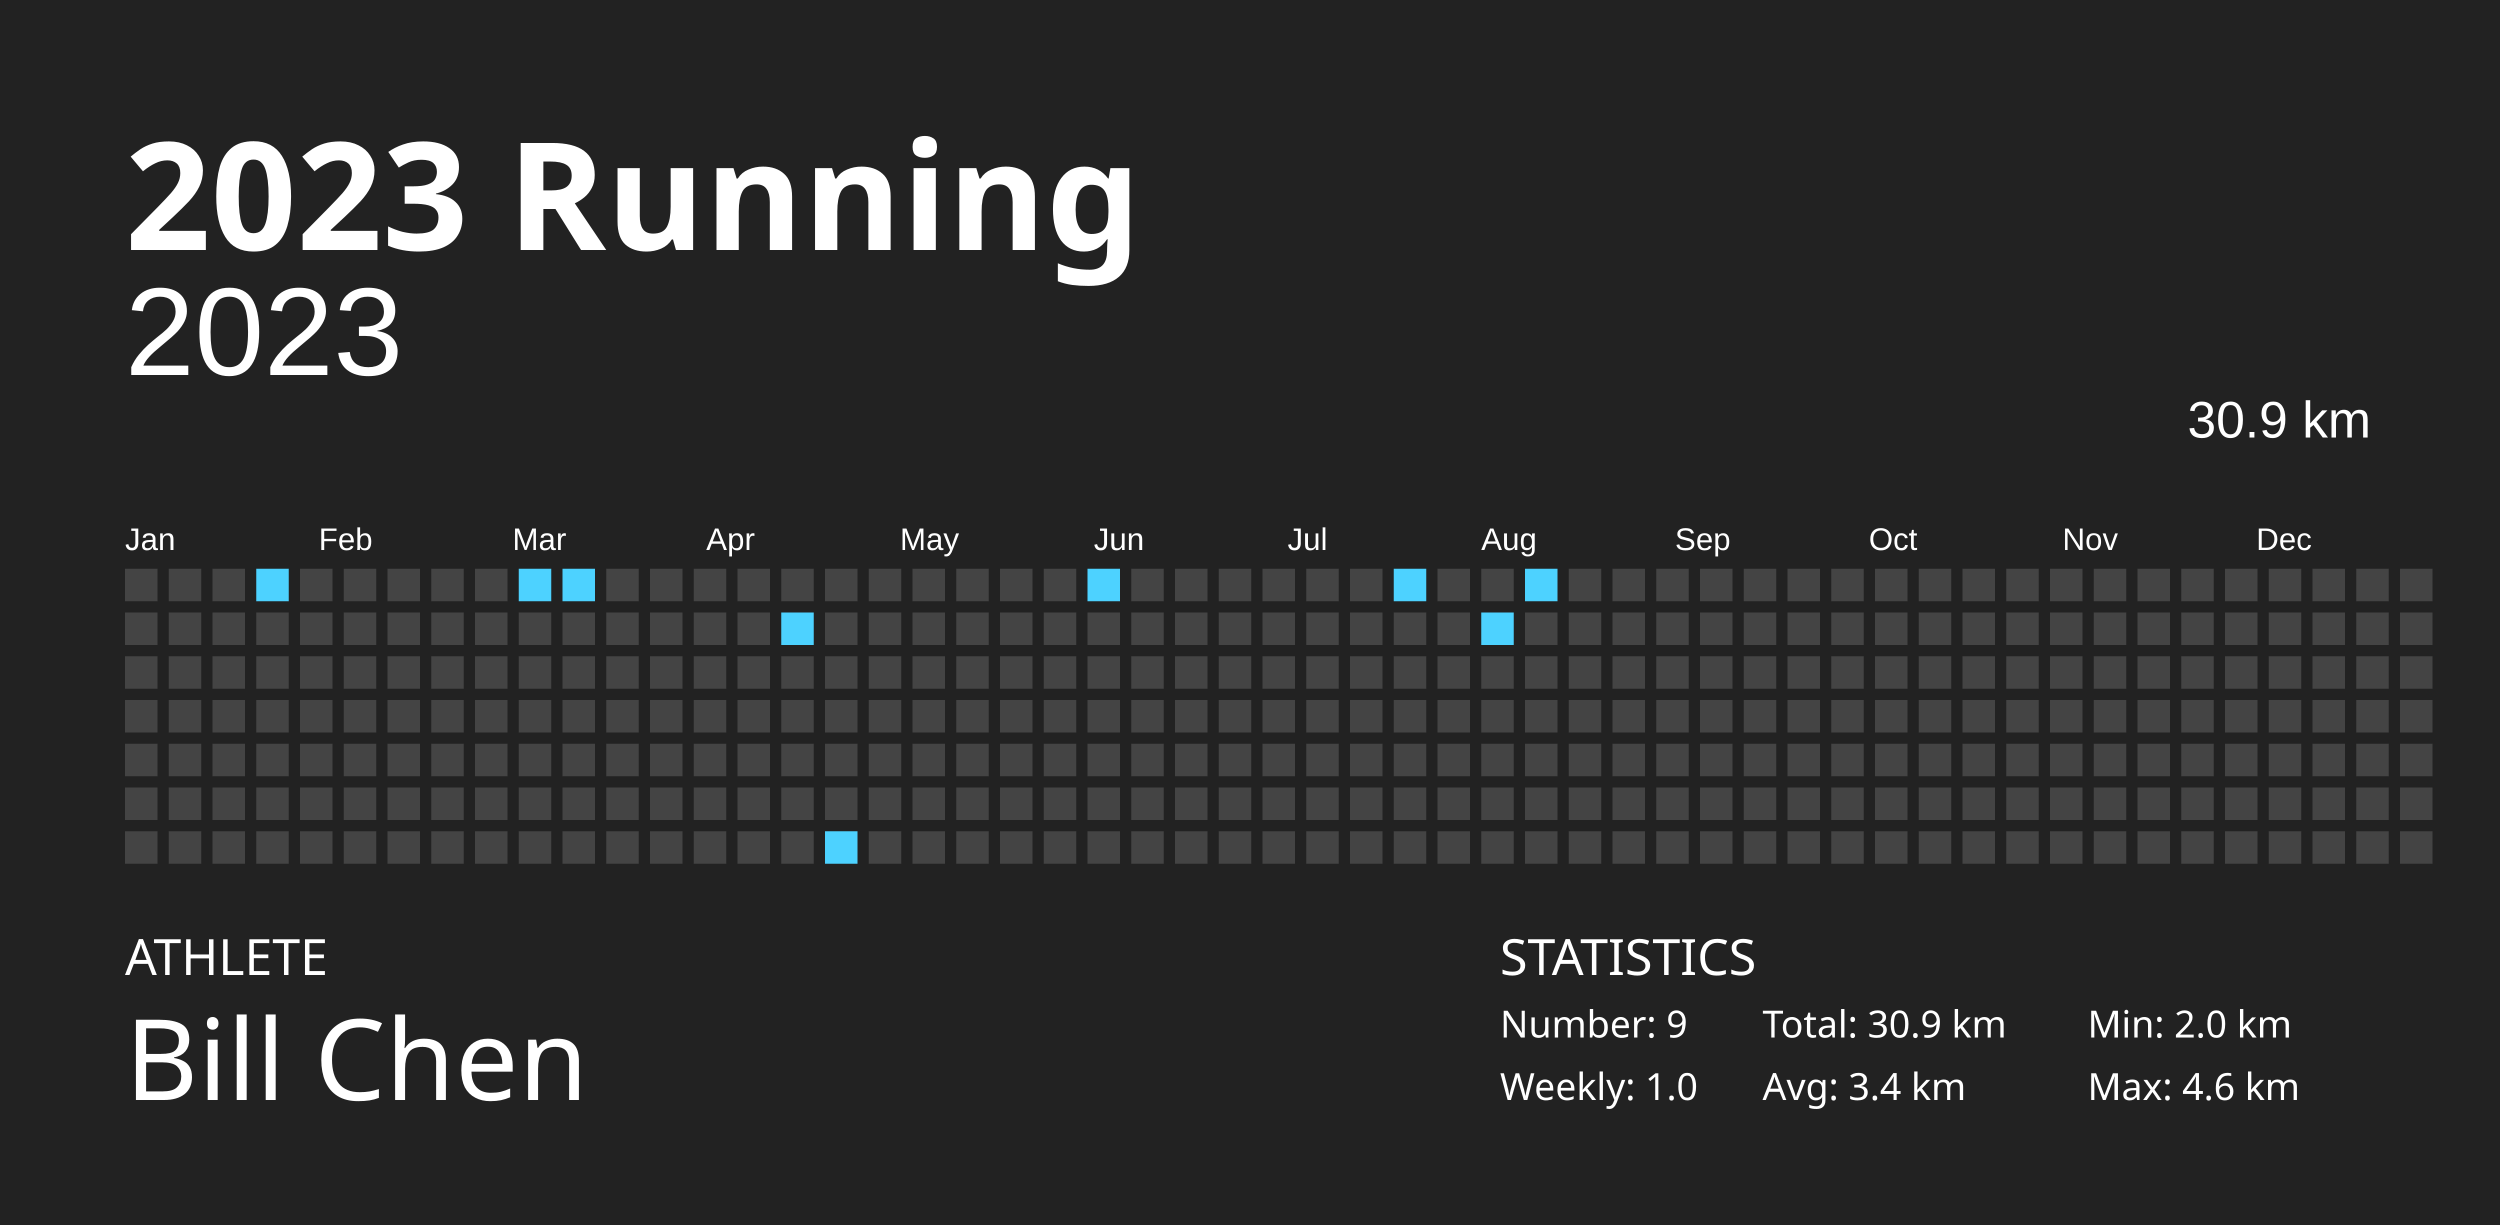
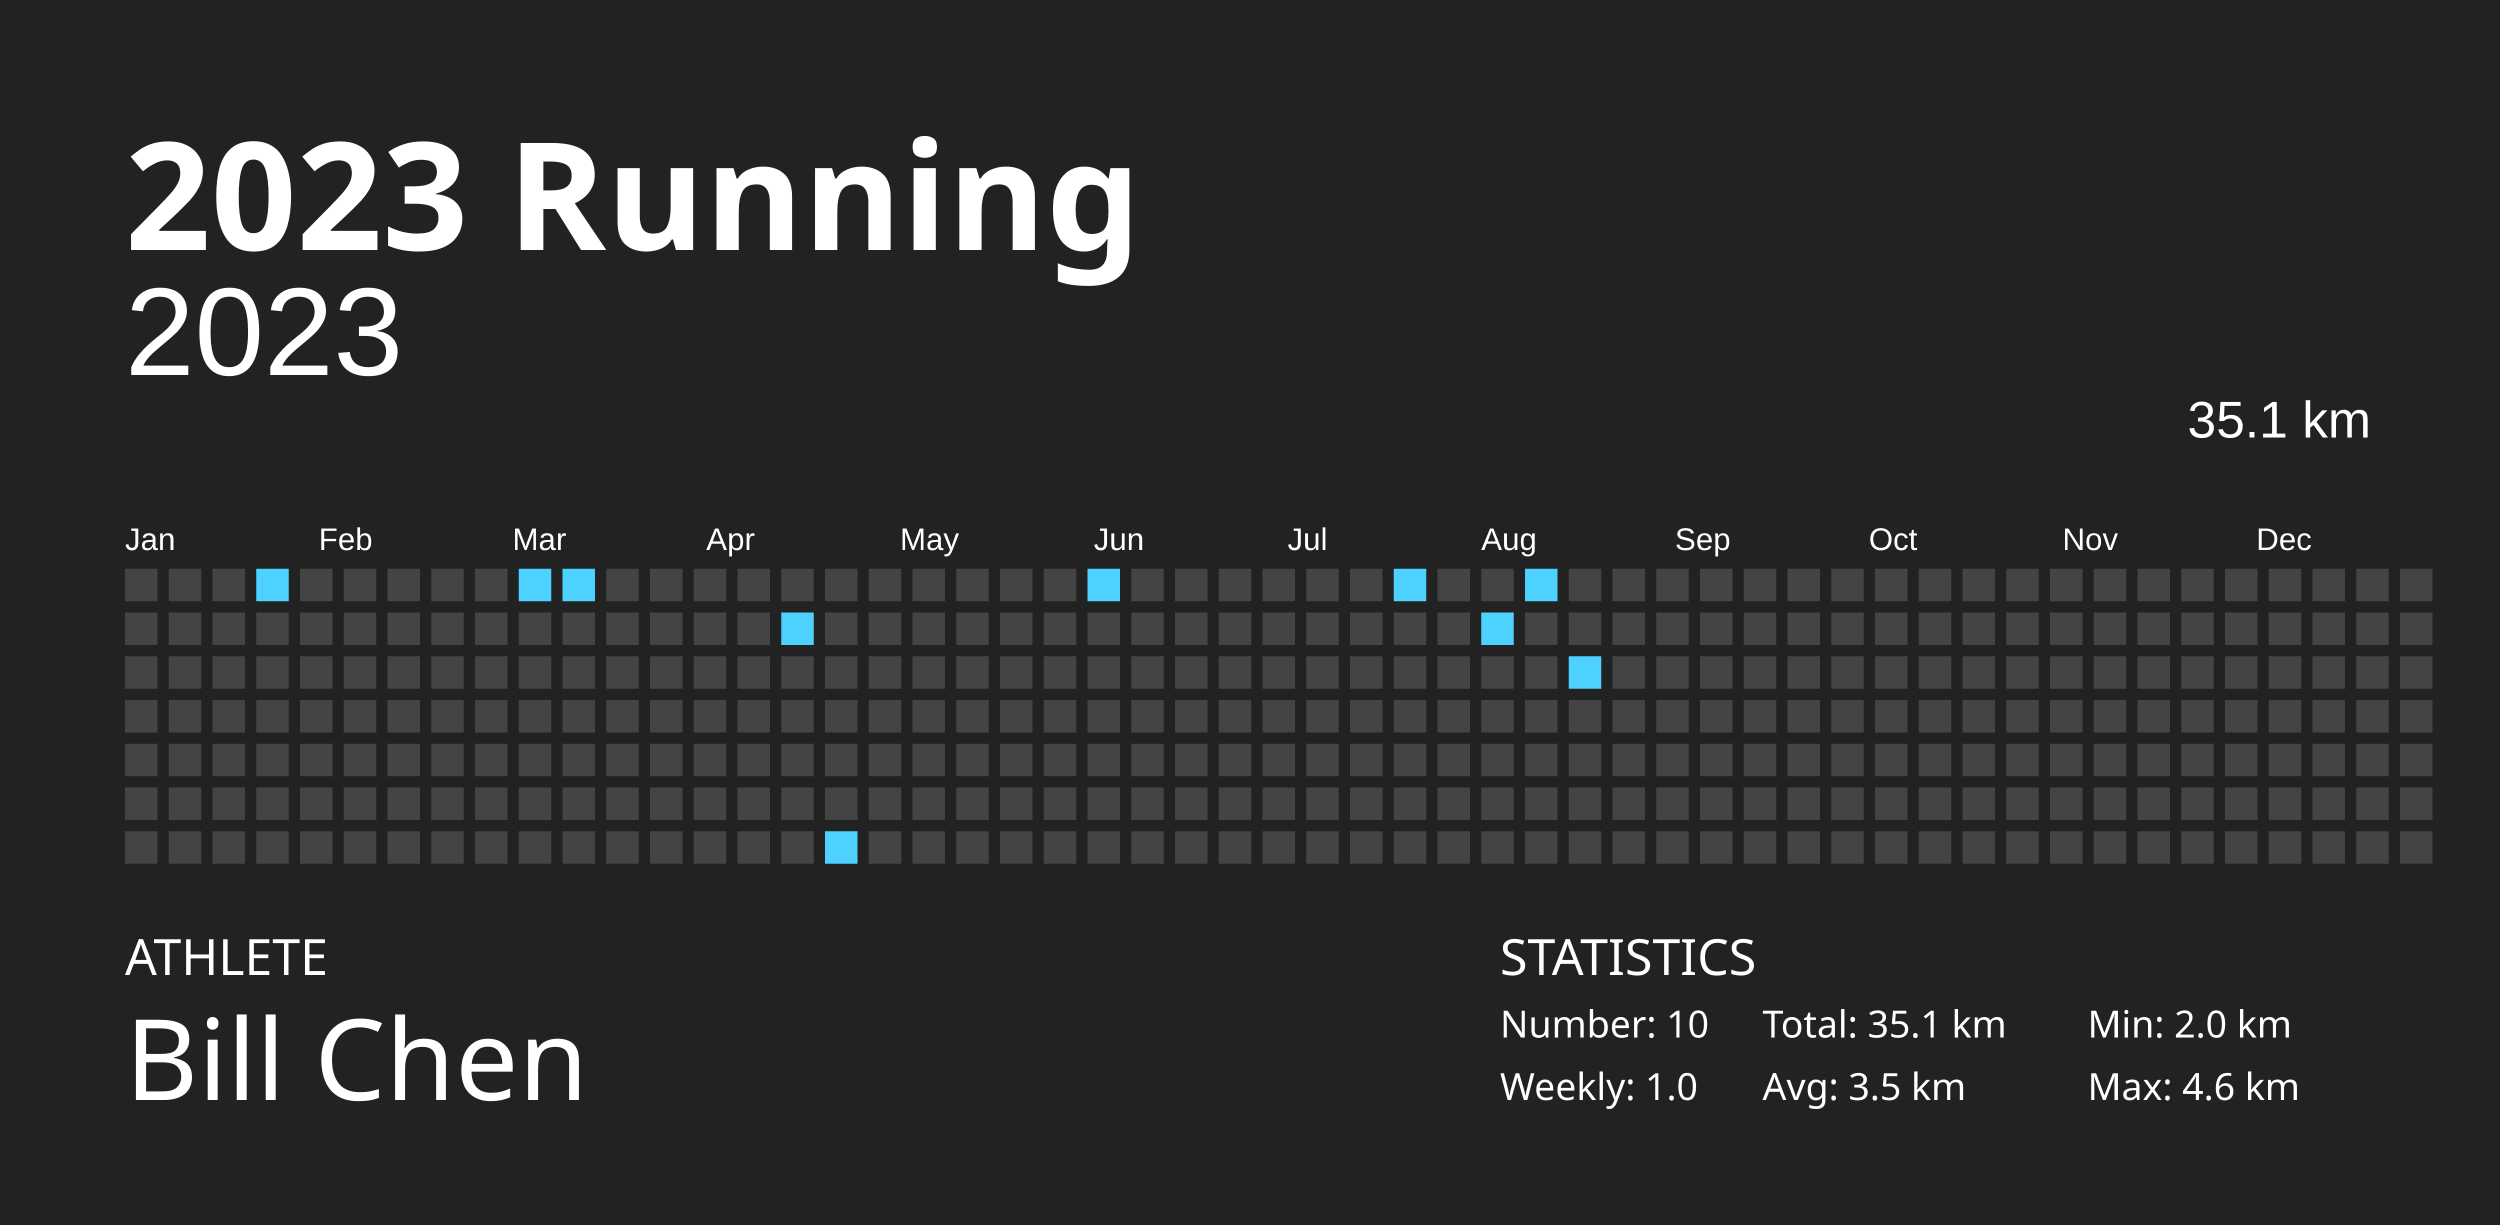
<svg xmlns="http://www.w3.org/2000/svg" baseProfile="full" height="98mm" version="1.1" viewBox="0,0,200,98" width="200mm">
  <defs />
  <rect fill="#222222" height="98" width="200" x="0" y="0" />
  <text fill="#FFFFFF" style="font-size:12px; font-family:Futura; font-weight:bold;" x="10" y="20">2023 Running</text>
  <text fill="#FFFFFF" style="font-size:4px; font-family:Futura" x="10" y="78">ATHLETE</text>
  <text fill="#FFFFFF" style="font-size:9px; font-family:Futura" x="10" y="88">Bill Chen</text>
  <text fill="#FFFFFF" style="font-size:4px; font-family:Futura" x="120" y="78">STATISTICS</text>
-   <text fill="#FFFFFF" style="font-size:3px; font-family:Futura" x="120" y="83">Number: 9</text>
+   <text fill="#FFFFFF" style="font-size:3px; font-family:Futura" x="120" y="83">Number: 10</text>
  <text fill="#FFFFFF" style="font-size:3px; font-family:Futura" x="120" y="88">Weekly: 1.0</text>
-   <text fill="#FFFFFF" style="font-size:3px; font-family:Futura" x="141" y="83">Total: 30.9 km</text>
-   <text fill="#FFFFFF" style="font-size:3px; font-family:Futura" x="141" y="88">Avg: 3.4 km</text>
+   <text fill="#FFFFFF" style="font-size:3px; font-family:Futura" x="141" y="83">Total: 35.1 km</text>
+   <text fill="#FFFFFF" style="font-size:3px; font-family:Futura" x="141" y="88">Avg: 3.5 km</text>
  <text fill="#FFFFFF" style="font-size:3px; font-family:Futura" x="167" y="83">Min: 2.0 km</text>
  <text fill="#FFFFFF" style="font-size:3px; font-family:Futura" x="167" y="88">Max: 4.6 km</text>
  <text alignment-baseline="hanging" fill="#FFFFFF" style="font-size:10.0px; font-family:Arial;" x="10" y="30">2023</text>
-   <text alignment-baseline="hanging" fill="#FFFFFF" style="font-size:4.125px; font-family:Arial;" x="175" y="35">30.9 km</text>
+   <text alignment-baseline="hanging" fill="#FFFFFF" style="font-size:4.125px; font-family:Arial;" x="175" y="35">35.1 km</text>
  <text fill="#FFFFFF" style="font-size:2.5px; font-family:Arial" x="10.0" y="44">Jan</text>
  <text fill="#FFFFFF" style="font-size:2.5px; font-family:Arial" x="25.5" y="44">Feb</text>
  <text fill="#FFFFFF" style="font-size:2.5px; font-family:Arial" x="41.0" y="44">Mar</text>
  <text fill="#FFFFFF" style="font-size:2.5px; font-family:Arial" x="56.5" y="44">Apr</text>
  <text fill="#FFFFFF" style="font-size:2.5px; font-family:Arial" x="72.0" y="44">May</text>
  <text fill="#FFFFFF" style="font-size:2.5px; font-family:Arial" x="87.5" y="44">Jun</text>
  <text fill="#FFFFFF" style="font-size:2.5px; font-family:Arial" x="103.0" y="44">Jul</text>
  <text fill="#FFFFFF" style="font-size:2.5px; font-family:Arial" x="118.5" y="44">Aug</text>
  <text fill="#FFFFFF" style="font-size:2.5px; font-family:Arial" x="134.0" y="44">Sep</text>
  <text fill="#FFFFFF" style="font-size:2.5px; font-family:Arial" x="149.5" y="44">Oct</text>
  <text fill="#FFFFFF" style="font-size:2.5px; font-family:Arial" x="165.0" y="44">Nov</text>
  <text fill="#FFFFFF" style="font-size:2.5px; font-family:Arial" x="180.5" y="44">Dec</text>
  <rect fill="#444444" height="2.6" width="2.6" x="10.0" y="45.5" />
  <rect fill="#444444" height="2.6" width="2.6" x="10.0" y="49.0" />
  <rect fill="#444444" height="2.6" width="2.6" x="10.0" y="52.5" />
  <rect fill="#444444" height="2.6" width="2.6" x="10.0" y="56.0" />
  <rect fill="#444444" height="2.6" width="2.6" x="10.0" y="59.5" />
  <rect fill="#444444" height="2.6" width="2.6" x="10.0" y="63.0" />
  <rect fill="#444444" height="2.6" width="2.6" x="10.0" y="66.5" />
  <rect fill="#444444" height="2.6" width="2.6" x="13.5" y="45.5" />
  <rect fill="#444444" height="2.6" width="2.6" x="13.5" y="49.0" />
  <rect fill="#444444" height="2.6" width="2.6" x="13.5" y="52.5" />
  <rect fill="#444444" height="2.6" width="2.6" x="13.5" y="56.0" />
  <rect fill="#444444" height="2.6" width="2.6" x="13.5" y="59.5" />
  <rect fill="#444444" height="2.6" width="2.6" x="13.5" y="63.0" />
  <rect fill="#444444" height="2.6" width="2.6" x="13.5" y="66.5" />
  <rect fill="#444444" height="2.6" width="2.6" x="17.0" y="45.5" />
  <rect fill="#444444" height="2.6" width="2.6" x="17.0" y="49.0" />
  <rect fill="#444444" height="2.6" width="2.6" x="17.0" y="52.5" />
  <rect fill="#444444" height="2.6" width="2.6" x="17.0" y="56.0" />
  <rect fill="#444444" height="2.6" width="2.6" x="17.0" y="59.5" />
  <rect fill="#444444" height="2.6" width="2.6" x="17.0" y="63.0" />
  <rect fill="#444444" height="2.6" width="2.6" x="17.0" y="66.5" />
  <rect fill="#4dd2ff" height="2.6" width="2.6" x="20.5" y="45.5" />
  <rect fill="#444444" height="2.6" width="2.6" x="20.5" y="49.0" />
  <rect fill="#444444" height="2.6" width="2.6" x="20.5" y="52.5" />
  <rect fill="#444444" height="2.6" width="2.6" x="20.5" y="56.0" />
  <rect fill="#444444" height="2.6" width="2.6" x="20.5" y="59.5" />
  <rect fill="#444444" height="2.6" width="2.6" x="20.5" y="63.0" />
  <rect fill="#444444" height="2.6" width="2.6" x="20.5" y="66.5" />
  <rect fill="#444444" height="2.6" width="2.6" x="24.0" y="45.5" />
  <rect fill="#444444" height="2.6" width="2.6" x="24.0" y="49.0" />
  <rect fill="#444444" height="2.6" width="2.6" x="24.0" y="52.5" />
  <rect fill="#444444" height="2.6" width="2.6" x="24.0" y="56.0" />
  <rect fill="#444444" height="2.6" width="2.6" x="24.0" y="59.5" />
  <rect fill="#444444" height="2.6" width="2.6" x="24.0" y="63.0" />
  <rect fill="#444444" height="2.6" width="2.6" x="24.0" y="66.5" />
  <rect fill="#444444" height="2.6" width="2.6" x="27.5" y="45.5" />
  <rect fill="#444444" height="2.6" width="2.6" x="27.5" y="49.0" />
  <rect fill="#444444" height="2.6" width="2.6" x="27.5" y="52.5" />
  <rect fill="#444444" height="2.6" width="2.6" x="27.5" y="56.0" />
  <rect fill="#444444" height="2.6" width="2.6" x="27.5" y="59.5" />
  <rect fill="#444444" height="2.6" width="2.6" x="27.5" y="63.0" />
  <rect fill="#444444" height="2.6" width="2.6" x="27.5" y="66.5" />
  <rect fill="#444444" height="2.6" width="2.6" x="31.0" y="45.5" />
  <rect fill="#444444" height="2.6" width="2.6" x="31.0" y="49.0" />
  <rect fill="#444444" height="2.6" width="2.6" x="31.0" y="52.5" />
  <rect fill="#444444" height="2.6" width="2.6" x="31.0" y="56.0" />
  <rect fill="#444444" height="2.6" width="2.6" x="31.0" y="59.5" />
  <rect fill="#444444" height="2.6" width="2.6" x="31.0" y="63.0" />
  <rect fill="#444444" height="2.6" width="2.6" x="31.0" y="66.5" />
  <rect fill="#444444" height="2.6" width="2.6" x="34.5" y="45.5" />
  <rect fill="#444444" height="2.6" width="2.6" x="34.5" y="49.0" />
  <rect fill="#444444" height="2.6" width="2.6" x="34.5" y="52.5" />
  <rect fill="#444444" height="2.6" width="2.6" x="34.5" y="56.0" />
  <rect fill="#444444" height="2.6" width="2.6" x="34.5" y="59.5" />
  <rect fill="#444444" height="2.6" width="2.6" x="34.5" y="63.0" />
  <rect fill="#444444" height="2.6" width="2.6" x="34.5" y="66.5" />
  <rect fill="#444444" height="2.6" width="2.6" x="38.0" y="45.5" />
  <rect fill="#444444" height="2.6" width="2.6" x="38.0" y="49.0" />
  <rect fill="#444444" height="2.6" width="2.6" x="38.0" y="52.5" />
  <rect fill="#444444" height="2.6" width="2.6" x="38.0" y="56.0" />
  <rect fill="#444444" height="2.6" width="2.6" x="38.0" y="59.5" />
  <rect fill="#444444" height="2.6" width="2.6" x="38.0" y="63.0" />
  <rect fill="#444444" height="2.6" width="2.6" x="38.0" y="66.5" />
  <rect fill="#4dd2ff" height="2.6" width="2.6" x="41.5" y="45.5" />
  <rect fill="#444444" height="2.6" width="2.6" x="41.5" y="49.0" />
  <rect fill="#444444" height="2.6" width="2.6" x="41.5" y="52.5" />
  <rect fill="#444444" height="2.6" width="2.6" x="41.5" y="56.0" />
  <rect fill="#444444" height="2.6" width="2.6" x="41.5" y="59.5" />
  <rect fill="#444444" height="2.6" width="2.6" x="41.5" y="63.0" />
  <rect fill="#444444" height="2.6" width="2.6" x="41.5" y="66.5" />
  <rect fill="#4dd2ff" height="2.6" width="2.6" x="45.0" y="45.5" />
  <rect fill="#444444" height="2.6" width="2.6" x="45.0" y="49.0" />
  <rect fill="#444444" height="2.6" width="2.6" x="45.0" y="52.5" />
  <rect fill="#444444" height="2.6" width="2.6" x="45.0" y="56.0" />
  <rect fill="#444444" height="2.6" width="2.6" x="45.0" y="59.5" />
  <rect fill="#444444" height="2.6" width="2.6" x="45.0" y="63.0" />
  <rect fill="#444444" height="2.6" width="2.6" x="45.0" y="66.5" />
  <rect fill="#444444" height="2.6" width="2.6" x="48.5" y="45.5" />
  <rect fill="#444444" height="2.6" width="2.6" x="48.5" y="49.0" />
  <rect fill="#444444" height="2.6" width="2.6" x="48.5" y="52.5" />
  <rect fill="#444444" height="2.6" width="2.6" x="48.5" y="56.0" />
  <rect fill="#444444" height="2.6" width="2.6" x="48.5" y="59.5" />
  <rect fill="#444444" height="2.6" width="2.6" x="48.5" y="63.0" />
  <rect fill="#444444" height="2.6" width="2.6" x="48.5" y="66.5" />
  <rect fill="#444444" height="2.6" width="2.6" x="52.0" y="45.5" />
  <rect fill="#444444" height="2.6" width="2.6" x="52.0" y="49.0" />
  <rect fill="#444444" height="2.6" width="2.6" x="52.0" y="52.5" />
  <rect fill="#444444" height="2.6" width="2.6" x="52.0" y="56.0" />
  <rect fill="#444444" height="2.6" width="2.6" x="52.0" y="59.5" />
  <rect fill="#444444" height="2.6" width="2.6" x="52.0" y="63.0" />
  <rect fill="#444444" height="2.6" width="2.6" x="52.0" y="66.5" />
  <rect fill="#444444" height="2.6" width="2.6" x="55.5" y="45.5" />
  <rect fill="#444444" height="2.6" width="2.6" x="55.5" y="49.0" />
  <rect fill="#444444" height="2.6" width="2.6" x="55.5" y="52.5" />
  <rect fill="#444444" height="2.6" width="2.6" x="55.5" y="56.0" />
  <rect fill="#444444" height="2.6" width="2.6" x="55.5" y="59.5" />
  <rect fill="#444444" height="2.6" width="2.6" x="55.5" y="63.0" />
  <rect fill="#444444" height="2.6" width="2.6" x="55.5" y="66.5" />
  <rect fill="#444444" height="2.6" width="2.6" x="59.0" y="45.5" />
  <rect fill="#444444" height="2.6" width="2.6" x="59.0" y="49.0" />
  <rect fill="#444444" height="2.6" width="2.6" x="59.0" y="52.5" />
  <rect fill="#444444" height="2.6" width="2.6" x="59.0" y="56.0" />
  <rect fill="#444444" height="2.6" width="2.6" x="59.0" y="59.5" />
  <rect fill="#444444" height="2.6" width="2.6" x="59.0" y="63.0" />
  <rect fill="#444444" height="2.6" width="2.6" x="59.0" y="66.5" />
  <rect fill="#444444" height="2.6" width="2.6" x="62.5" y="45.5" />
  <rect fill="#4dd2ff" height="2.6" width="2.6" x="62.5" y="49.0" />
  <rect fill="#444444" height="2.6" width="2.6" x="62.5" y="52.5" />
  <rect fill="#444444" height="2.6" width="2.6" x="62.5" y="56.0" />
  <rect fill="#444444" height="2.6" width="2.6" x="62.5" y="59.5" />
  <rect fill="#444444" height="2.6" width="2.6" x="62.5" y="63.0" />
  <rect fill="#444444" height="2.6" width="2.6" x="62.5" y="66.5" />
  <rect fill="#444444" height="2.6" width="2.6" x="66.0" y="45.5" />
  <rect fill="#444444" height="2.6" width="2.6" x="66.0" y="49.0" />
  <rect fill="#444444" height="2.6" width="2.6" x="66.0" y="52.5" />
  <rect fill="#444444" height="2.6" width="2.6" x="66.0" y="56.0" />
  <rect fill="#444444" height="2.6" width="2.6" x="66.0" y="59.5" />
  <rect fill="#444444" height="2.6" width="2.6" x="66.0" y="63.0" />
  <rect fill="#4dd2ff" height="2.6" width="2.6" x="66.0" y="66.5" />
  <rect fill="#444444" height="2.6" width="2.6" x="69.5" y="45.5" />
  <rect fill="#444444" height="2.6" width="2.6" x="69.5" y="49.0" />
  <rect fill="#444444" height="2.6" width="2.6" x="69.5" y="52.5" />
  <rect fill="#444444" height="2.6" width="2.6" x="69.5" y="56.0" />
  <rect fill="#444444" height="2.6" width="2.6" x="69.5" y="59.5" />
  <rect fill="#444444" height="2.6" width="2.6" x="69.5" y="63.0" />
  <rect fill="#444444" height="2.6" width="2.6" x="69.5" y="66.5" />
  <rect fill="#444444" height="2.6" width="2.6" x="73.0" y="45.5" />
  <rect fill="#444444" height="2.6" width="2.6" x="73.0" y="49.0" />
  <rect fill="#444444" height="2.6" width="2.6" x="73.0" y="52.5" />
  <rect fill="#444444" height="2.6" width="2.6" x="73.0" y="56.0" />
  <rect fill="#444444" height="2.6" width="2.6" x="73.0" y="59.5" />
  <rect fill="#444444" height="2.6" width="2.6" x="73.0" y="63.0" />
  <rect fill="#444444" height="2.6" width="2.6" x="73.0" y="66.5" />
  <rect fill="#444444" height="2.6" width="2.6" x="76.5" y="45.5" />
  <rect fill="#444444" height="2.6" width="2.6" x="76.5" y="49.0" />
  <rect fill="#444444" height="2.6" width="2.6" x="76.5" y="52.5" />
  <rect fill="#444444" height="2.6" width="2.6" x="76.5" y="56.0" />
  <rect fill="#444444" height="2.6" width="2.6" x="76.5" y="59.5" />
  <rect fill="#444444" height="2.6" width="2.6" x="76.5" y="63.0" />
  <rect fill="#444444" height="2.6" width="2.6" x="76.5" y="66.5" />
  <rect fill="#444444" height="2.6" width="2.6" x="80.0" y="45.5" />
  <rect fill="#444444" height="2.6" width="2.6" x="80.0" y="49.0" />
  <rect fill="#444444" height="2.6" width="2.6" x="80.0" y="52.5" />
  <rect fill="#444444" height="2.6" width="2.6" x="80.0" y="56.0" />
  <rect fill="#444444" height="2.6" width="2.6" x="80.0" y="59.5" />
  <rect fill="#444444" height="2.6" width="2.6" x="80.0" y="63.0" />
  <rect fill="#444444" height="2.6" width="2.6" x="80.0" y="66.5" />
  <rect fill="#444444" height="2.6" width="2.6" x="83.5" y="45.5" />
  <rect fill="#444444" height="2.6" width="2.6" x="83.5" y="49.0" />
  <rect fill="#444444" height="2.6" width="2.6" x="83.5" y="52.5" />
  <rect fill="#444444" height="2.6" width="2.6" x="83.5" y="56.0" />
  <rect fill="#444444" height="2.6" width="2.6" x="83.5" y="59.5" />
  <rect fill="#444444" height="2.6" width="2.6" x="83.5" y="63.0" />
  <rect fill="#444444" height="2.6" width="2.6" x="83.5" y="66.5" />
  <rect fill="#4dd2ff" height="2.6" width="2.6" x="87.0" y="45.5" />
  <rect fill="#444444" height="2.6" width="2.6" x="87.0" y="49.0" />
  <rect fill="#444444" height="2.6" width="2.6" x="87.0" y="52.5" />
  <rect fill="#444444" height="2.6" width="2.6" x="87.0" y="56.0" />
  <rect fill="#444444" height="2.6" width="2.6" x="87.0" y="59.5" />
  <rect fill="#444444" height="2.6" width="2.6" x="87.0" y="63.0" />
  <rect fill="#444444" height="2.6" width="2.6" x="87.0" y="66.5" />
  <rect fill="#444444" height="2.6" width="2.6" x="90.5" y="45.5" />
  <rect fill="#444444" height="2.6" width="2.6" x="90.5" y="49.0" />
  <rect fill="#444444" height="2.6" width="2.6" x="90.5" y="52.5" />
  <rect fill="#444444" height="2.6" width="2.6" x="90.5" y="56.0" />
  <rect fill="#444444" height="2.6" width="2.6" x="90.5" y="59.5" />
  <rect fill="#444444" height="2.6" width="2.6" x="90.5" y="63.0" />
  <rect fill="#444444" height="2.6" width="2.6" x="90.5" y="66.5" />
  <rect fill="#444444" height="2.6" width="2.6" x="94.0" y="45.5" />
  <rect fill="#444444" height="2.6" width="2.6" x="94.0" y="49.0" />
  <rect fill="#444444" height="2.6" width="2.6" x="94.0" y="52.5" />
  <rect fill="#444444" height="2.6" width="2.6" x="94.0" y="56.0" />
  <rect fill="#444444" height="2.6" width="2.6" x="94.0" y="59.5" />
  <rect fill="#444444" height="2.6" width="2.6" x="94.0" y="63.0" />
  <rect fill="#444444" height="2.6" width="2.6" x="94.0" y="66.5" />
  <rect fill="#444444" height="2.6" width="2.6" x="97.5" y="45.5" />
  <rect fill="#444444" height="2.6" width="2.6" x="97.5" y="49.0" />
  <rect fill="#444444" height="2.6" width="2.6" x="97.5" y="52.5" />
  <rect fill="#444444" height="2.6" width="2.6" x="97.5" y="56.0" />
  <rect fill="#444444" height="2.6" width="2.6" x="97.5" y="59.5" />
  <rect fill="#444444" height="2.6" width="2.6" x="97.5" y="63.0" />
  <rect fill="#444444" height="2.6" width="2.6" x="97.5" y="66.5" />
  <rect fill="#444444" height="2.6" width="2.6" x="101.0" y="45.5" />
  <rect fill="#444444" height="2.6" width="2.6" x="101.0" y="49.0" />
  <rect fill="#444444" height="2.6" width="2.6" x="101.0" y="52.5" />
  <rect fill="#444444" height="2.6" width="2.6" x="101.0" y="56.0" />
  <rect fill="#444444" height="2.6" width="2.6" x="101.0" y="59.5" />
  <rect fill="#444444" height="2.6" width="2.6" x="101.0" y="63.0" />
  <rect fill="#444444" height="2.6" width="2.6" x="101.0" y="66.5" />
  <rect fill="#444444" height="2.6" width="2.6" x="104.5" y="45.5" />
  <rect fill="#444444" height="2.6" width="2.6" x="104.5" y="49.0" />
  <rect fill="#444444" height="2.6" width="2.6" x="104.5" y="52.5" />
  <rect fill="#444444" height="2.6" width="2.6" x="104.5" y="56.0" />
  <rect fill="#444444" height="2.6" width="2.6" x="104.5" y="59.5" />
  <rect fill="#444444" height="2.6" width="2.6" x="104.5" y="63.0" />
  <rect fill="#444444" height="2.6" width="2.6" x="104.5" y="66.5" />
  <rect fill="#444444" height="2.6" width="2.6" x="108.0" y="45.5" />
  <rect fill="#444444" height="2.6" width="2.6" x="108.0" y="49.0" />
  <rect fill="#444444" height="2.6" width="2.6" x="108.0" y="52.5" />
  <rect fill="#444444" height="2.6" width="2.6" x="108.0" y="56.0" />
  <rect fill="#444444" height="2.6" width="2.6" x="108.0" y="59.5" />
  <rect fill="#444444" height="2.6" width="2.6" x="108.0" y="63.0" />
  <rect fill="#444444" height="2.6" width="2.6" x="108.0" y="66.5" />
  <rect fill="#4dd2ff" height="2.6" width="2.6" x="111.5" y="45.5" />
  <rect fill="#444444" height="2.6" width="2.6" x="111.5" y="49.0" />
  <rect fill="#444444" height="2.6" width="2.6" x="111.5" y="52.5" />
  <rect fill="#444444" height="2.6" width="2.6" x="111.5" y="56.0" />
  <rect fill="#444444" height="2.6" width="2.6" x="111.5" y="59.5" />
  <rect fill="#444444" height="2.6" width="2.6" x="111.5" y="63.0" />
  <rect fill="#444444" height="2.6" width="2.6" x="111.5" y="66.5" />
  <rect fill="#444444" height="2.6" width="2.6" x="115.0" y="45.5" />
  <rect fill="#444444" height="2.6" width="2.6" x="115.0" y="49.0" />
  <rect fill="#444444" height="2.6" width="2.6" x="115.0" y="52.5" />
  <rect fill="#444444" height="2.6" width="2.6" x="115.0" y="56.0" />
  <rect fill="#444444" height="2.6" width="2.6" x="115.0" y="59.5" />
  <rect fill="#444444" height="2.6" width="2.6" x="115.0" y="63.0" />
  <rect fill="#444444" height="2.6" width="2.6" x="115.0" y="66.5" />
  <rect fill="#444444" height="2.6" width="2.6" x="118.5" y="45.5" />
  <rect fill="#4dd2ff" height="2.6" width="2.6" x="118.5" y="49.0" />
  <rect fill="#444444" height="2.6" width="2.6" x="118.5" y="52.5" />
  <rect fill="#444444" height="2.6" width="2.6" x="118.5" y="56.0" />
  <rect fill="#444444" height="2.6" width="2.6" x="118.5" y="59.5" />
  <rect fill="#444444" height="2.6" width="2.6" x="118.5" y="63.0" />
  <rect fill="#444444" height="2.6" width="2.6" x="118.5" y="66.5" />
  <rect fill="#4dd2ff" height="2.6" width="2.6" x="122.0" y="45.5" />
  <rect fill="#444444" height="2.6" width="2.6" x="122.0" y="49.0" />
  <rect fill="#444444" height="2.6" width="2.6" x="122.0" y="52.5" />
  <rect fill="#444444" height="2.6" width="2.6" x="122.0" y="56.0" />
  <rect fill="#444444" height="2.6" width="2.6" x="122.0" y="59.5" />
  <rect fill="#444444" height="2.6" width="2.6" x="122.0" y="63.0" />
  <rect fill="#444444" height="2.6" width="2.6" x="122.0" y="66.5" />
  <rect fill="#444444" height="2.6" width="2.6" x="125.5" y="45.5" />
  <rect fill="#444444" height="2.6" width="2.6" x="125.5" y="49.0" />
-   <rect fill="#444444" height="2.6" width="2.6" x="125.5" y="52.5" />
+   <rect fill="#4dd2ff" height="2.6" width="2.6" x="125.5" y="52.5" />
  <rect fill="#444444" height="2.6" width="2.6" x="125.5" y="56.0" />
  <rect fill="#444444" height="2.6" width="2.6" x="125.5" y="59.5" />
  <rect fill="#444444" height="2.6" width="2.6" x="125.5" y="63.0" />
  <rect fill="#444444" height="2.6" width="2.6" x="125.5" y="66.5" />
  <rect fill="#444444" height="2.6" width="2.6" x="129.0" y="45.5" />
  <rect fill="#444444" height="2.6" width="2.6" x="129.0" y="49.0" />
  <rect fill="#444444" height="2.6" width="2.6" x="129.0" y="52.5" />
  <rect fill="#444444" height="2.6" width="2.6" x="129.0" y="56.0" />
  <rect fill="#444444" height="2.6" width="2.6" x="129.0" y="59.5" />
  <rect fill="#444444" height="2.6" width="2.6" x="129.0" y="63.0" />
  <rect fill="#444444" height="2.6" width="2.6" x="129.0" y="66.5" />
  <rect fill="#444444" height="2.6" width="2.6" x="132.5" y="45.5" />
  <rect fill="#444444" height="2.6" width="2.6" x="132.5" y="49.0" />
  <rect fill="#444444" height="2.6" width="2.6" x="132.5" y="52.5" />
  <rect fill="#444444" height="2.6" width="2.6" x="132.5" y="56.0" />
  <rect fill="#444444" height="2.6" width="2.6" x="132.5" y="59.5" />
  <rect fill="#444444" height="2.6" width="2.6" x="132.5" y="63.0" />
  <rect fill="#444444" height="2.6" width="2.6" x="132.5" y="66.5" />
  <rect fill="#444444" height="2.6" width="2.6" x="136.0" y="45.5" />
  <rect fill="#444444" height="2.6" width="2.6" x="136.0" y="49.0" />
  <rect fill="#444444" height="2.6" width="2.6" x="136.0" y="52.5" />
  <rect fill="#444444" height="2.6" width="2.6" x="136.0" y="56.0" />
  <rect fill="#444444" height="2.6" width="2.6" x="136.0" y="59.5" />
  <rect fill="#444444" height="2.6" width="2.6" x="136.0" y="63.0" />
  <rect fill="#444444" height="2.6" width="2.6" x="136.0" y="66.5" />
  <rect fill="#444444" height="2.6" width="2.6" x="139.5" y="45.5" />
  <rect fill="#444444" height="2.6" width="2.6" x="139.5" y="49.0" />
  <rect fill="#444444" height="2.6" width="2.6" x="139.5" y="52.5" />
  <rect fill="#444444" height="2.6" width="2.6" x="139.5" y="56.0" />
  <rect fill="#444444" height="2.6" width="2.6" x="139.5" y="59.5" />
  <rect fill="#444444" height="2.6" width="2.6" x="139.5" y="63.0" />
  <rect fill="#444444" height="2.6" width="2.6" x="139.5" y="66.5" />
  <rect fill="#444444" height="2.6" width="2.6" x="143.0" y="45.5" />
  <rect fill="#444444" height="2.6" width="2.6" x="143.0" y="49.0" />
  <rect fill="#444444" height="2.6" width="2.6" x="143.0" y="52.5" />
  <rect fill="#444444" height="2.6" width="2.6" x="143.0" y="56.0" />
  <rect fill="#444444" height="2.6" width="2.6" x="143.0" y="59.5" />
  <rect fill="#444444" height="2.6" width="2.6" x="143.0" y="63.0" />
  <rect fill="#444444" height="2.6" width="2.6" x="143.0" y="66.5" />
  <rect fill="#444444" height="2.6" width="2.6" x="146.5" y="45.5" />
  <rect fill="#444444" height="2.6" width="2.6" x="146.5" y="49.0" />
  <rect fill="#444444" height="2.6" width="2.6" x="146.5" y="52.5" />
  <rect fill="#444444" height="2.6" width="2.6" x="146.5" y="56.0" />
  <rect fill="#444444" height="2.6" width="2.6" x="146.5" y="59.5" />
  <rect fill="#444444" height="2.6" width="2.6" x="146.5" y="63.0" />
  <rect fill="#444444" height="2.6" width="2.6" x="146.5" y="66.5" />
  <rect fill="#444444" height="2.6" width="2.6" x="150.0" y="45.5" />
  <rect fill="#444444" height="2.6" width="2.6" x="150.0" y="49.0" />
  <rect fill="#444444" height="2.6" width="2.6" x="150.0" y="52.5" />
  <rect fill="#444444" height="2.6" width="2.6" x="150.0" y="56.0" />
  <rect fill="#444444" height="2.6" width="2.6" x="150.0" y="59.5" />
  <rect fill="#444444" height="2.6" width="2.6" x="150.0" y="63.0" />
  <rect fill="#444444" height="2.6" width="2.6" x="150.0" y="66.5" />
  <rect fill="#444444" height="2.6" width="2.6" x="153.5" y="45.5" />
  <rect fill="#444444" height="2.6" width="2.6" x="153.5" y="49.0" />
  <rect fill="#444444" height="2.6" width="2.6" x="153.5" y="52.5" />
  <rect fill="#444444" height="2.6" width="2.6" x="153.5" y="56.0" />
  <rect fill="#444444" height="2.6" width="2.6" x="153.5" y="59.5" />
  <rect fill="#444444" height="2.6" width="2.6" x="153.5" y="63.0" />
  <rect fill="#444444" height="2.6" width="2.6" x="153.5" y="66.5" />
  <rect fill="#444444" height="2.6" width="2.6" x="157.0" y="45.5" />
  <rect fill="#444444" height="2.6" width="2.6" x="157.0" y="49.0" />
  <rect fill="#444444" height="2.6" width="2.6" x="157.0" y="52.5" />
  <rect fill="#444444" height="2.6" width="2.6" x="157.0" y="56.0" />
  <rect fill="#444444" height="2.6" width="2.6" x="157.0" y="59.5" />
  <rect fill="#444444" height="2.6" width="2.6" x="157.0" y="63.0" />
  <rect fill="#444444" height="2.6" width="2.6" x="157.0" y="66.5" />
  <rect fill="#444444" height="2.6" width="2.6" x="160.5" y="45.5" />
  <rect fill="#444444" height="2.6" width="2.6" x="160.5" y="49.0" />
  <rect fill="#444444" height="2.6" width="2.6" x="160.5" y="52.5" />
  <rect fill="#444444" height="2.6" width="2.6" x="160.5" y="56.0" />
  <rect fill="#444444" height="2.6" width="2.6" x="160.5" y="59.5" />
  <rect fill="#444444" height="2.6" width="2.6" x="160.5" y="63.0" />
  <rect fill="#444444" height="2.6" width="2.6" x="160.5" y="66.5" />
  <rect fill="#444444" height="2.6" width="2.6" x="164.0" y="45.5" />
  <rect fill="#444444" height="2.6" width="2.6" x="164.0" y="49.0" />
  <rect fill="#444444" height="2.6" width="2.6" x="164.0" y="52.5" />
  <rect fill="#444444" height="2.6" width="2.6" x="164.0" y="56.0" />
  <rect fill="#444444" height="2.6" width="2.6" x="164.0" y="59.5" />
  <rect fill="#444444" height="2.6" width="2.6" x="164.0" y="63.0" />
  <rect fill="#444444" height="2.6" width="2.6" x="164.0" y="66.5" />
  <rect fill="#444444" height="2.6" width="2.6" x="167.5" y="45.5" />
  <rect fill="#444444" height="2.6" width="2.6" x="167.5" y="49.0" />
  <rect fill="#444444" height="2.6" width="2.6" x="167.5" y="52.5" />
  <rect fill="#444444" height="2.6" width="2.6" x="167.5" y="56.0" />
  <rect fill="#444444" height="2.6" width="2.6" x="167.5" y="59.5" />
  <rect fill="#444444" height="2.6" width="2.6" x="167.5" y="63.0" />
  <rect fill="#444444" height="2.6" width="2.6" x="167.5" y="66.5" />
  <rect fill="#444444" height="2.6" width="2.6" x="171.0" y="45.5" />
  <rect fill="#444444" height="2.6" width="2.6" x="171.0" y="49.0" />
  <rect fill="#444444" height="2.6" width="2.6" x="171.0" y="52.5" />
  <rect fill="#444444" height="2.6" width="2.6" x="171.0" y="56.0" />
  <rect fill="#444444" height="2.6" width="2.6" x="171.0" y="59.5" />
  <rect fill="#444444" height="2.6" width="2.6" x="171.0" y="63.0" />
  <rect fill="#444444" height="2.6" width="2.6" x="171.0" y="66.5" />
  <rect fill="#444444" height="2.6" width="2.6" x="174.5" y="45.5" />
  <rect fill="#444444" height="2.6" width="2.6" x="174.5" y="49.0" />
  <rect fill="#444444" height="2.6" width="2.6" x="174.5" y="52.5" />
  <rect fill="#444444" height="2.6" width="2.6" x="174.5" y="56.0" />
  <rect fill="#444444" height="2.6" width="2.6" x="174.5" y="59.5" />
  <rect fill="#444444" height="2.6" width="2.6" x="174.5" y="63.0" />
  <rect fill="#444444" height="2.6" width="2.6" x="174.5" y="66.5" />
  <rect fill="#444444" height="2.6" width="2.6" x="178.0" y="45.5" />
  <rect fill="#444444" height="2.6" width="2.6" x="178.0" y="49.0" />
  <rect fill="#444444" height="2.6" width="2.6" x="178.0" y="52.5" />
  <rect fill="#444444" height="2.6" width="2.6" x="178.0" y="56.0" />
  <rect fill="#444444" height="2.6" width="2.6" x="178.0" y="59.5" />
  <rect fill="#444444" height="2.6" width="2.6" x="178.0" y="63.0" />
  <rect fill="#444444" height="2.6" width="2.6" x="178.0" y="66.5" />
  <rect fill="#444444" height="2.6" width="2.6" x="181.5" y="45.5" />
  <rect fill="#444444" height="2.6" width="2.6" x="181.5" y="49.0" />
  <rect fill="#444444" height="2.6" width="2.6" x="181.5" y="52.5" />
  <rect fill="#444444" height="2.6" width="2.6" x="181.5" y="56.0" />
  <rect fill="#444444" height="2.6" width="2.6" x="181.5" y="59.5" />
  <rect fill="#444444" height="2.6" width="2.6" x="181.5" y="63.0" />
  <rect fill="#444444" height="2.6" width="2.6" x="181.5" y="66.5" />
  <rect fill="#444444" height="2.6" width="2.6" x="185.0" y="45.5" />
  <rect fill="#444444" height="2.6" width="2.6" x="185.0" y="49.0" />
  <rect fill="#444444" height="2.6" width="2.6" x="185.0" y="52.5" />
  <rect fill="#444444" height="2.6" width="2.6" x="185.0" y="56.0" />
  <rect fill="#444444" height="2.6" width="2.6" x="185.0" y="59.5" />
  <rect fill="#444444" height="2.6" width="2.6" x="185.0" y="63.0" />
  <rect fill="#444444" height="2.6" width="2.6" x="185.0" y="66.5" />
  <rect fill="#444444" height="2.6" width="2.6" x="188.5" y="45.5" />
  <rect fill="#444444" height="2.6" width="2.6" x="188.5" y="49.0" />
  <rect fill="#444444" height="2.6" width="2.6" x="188.5" y="52.5" />
  <rect fill="#444444" height="2.6" width="2.6" x="188.5" y="56.0" />
  <rect fill="#444444" height="2.6" width="2.6" x="188.5" y="59.5" />
  <rect fill="#444444" height="2.6" width="2.6" x="188.5" y="63.0" />
  <rect fill="#444444" height="2.6" width="2.6" x="188.5" y="66.5" />
  <rect fill="#444444" height="2.6" width="2.6" x="192.0" y="45.5" />
  <rect fill="#444444" height="2.6" width="2.6" x="192.0" y="49.0" />
  <rect fill="#444444" height="2.6" width="2.6" x="192.0" y="52.5" />
  <rect fill="#444444" height="2.6" width="2.6" x="192.0" y="56.0" />
  <rect fill="#444444" height="2.6" width="2.6" x="192.0" y="59.5" />
  <rect fill="#444444" height="2.6" width="2.6" x="192.0" y="63.0" />
  <rect fill="#444444" height="2.6" width="2.6" x="192.0" y="66.5" />
</svg>
